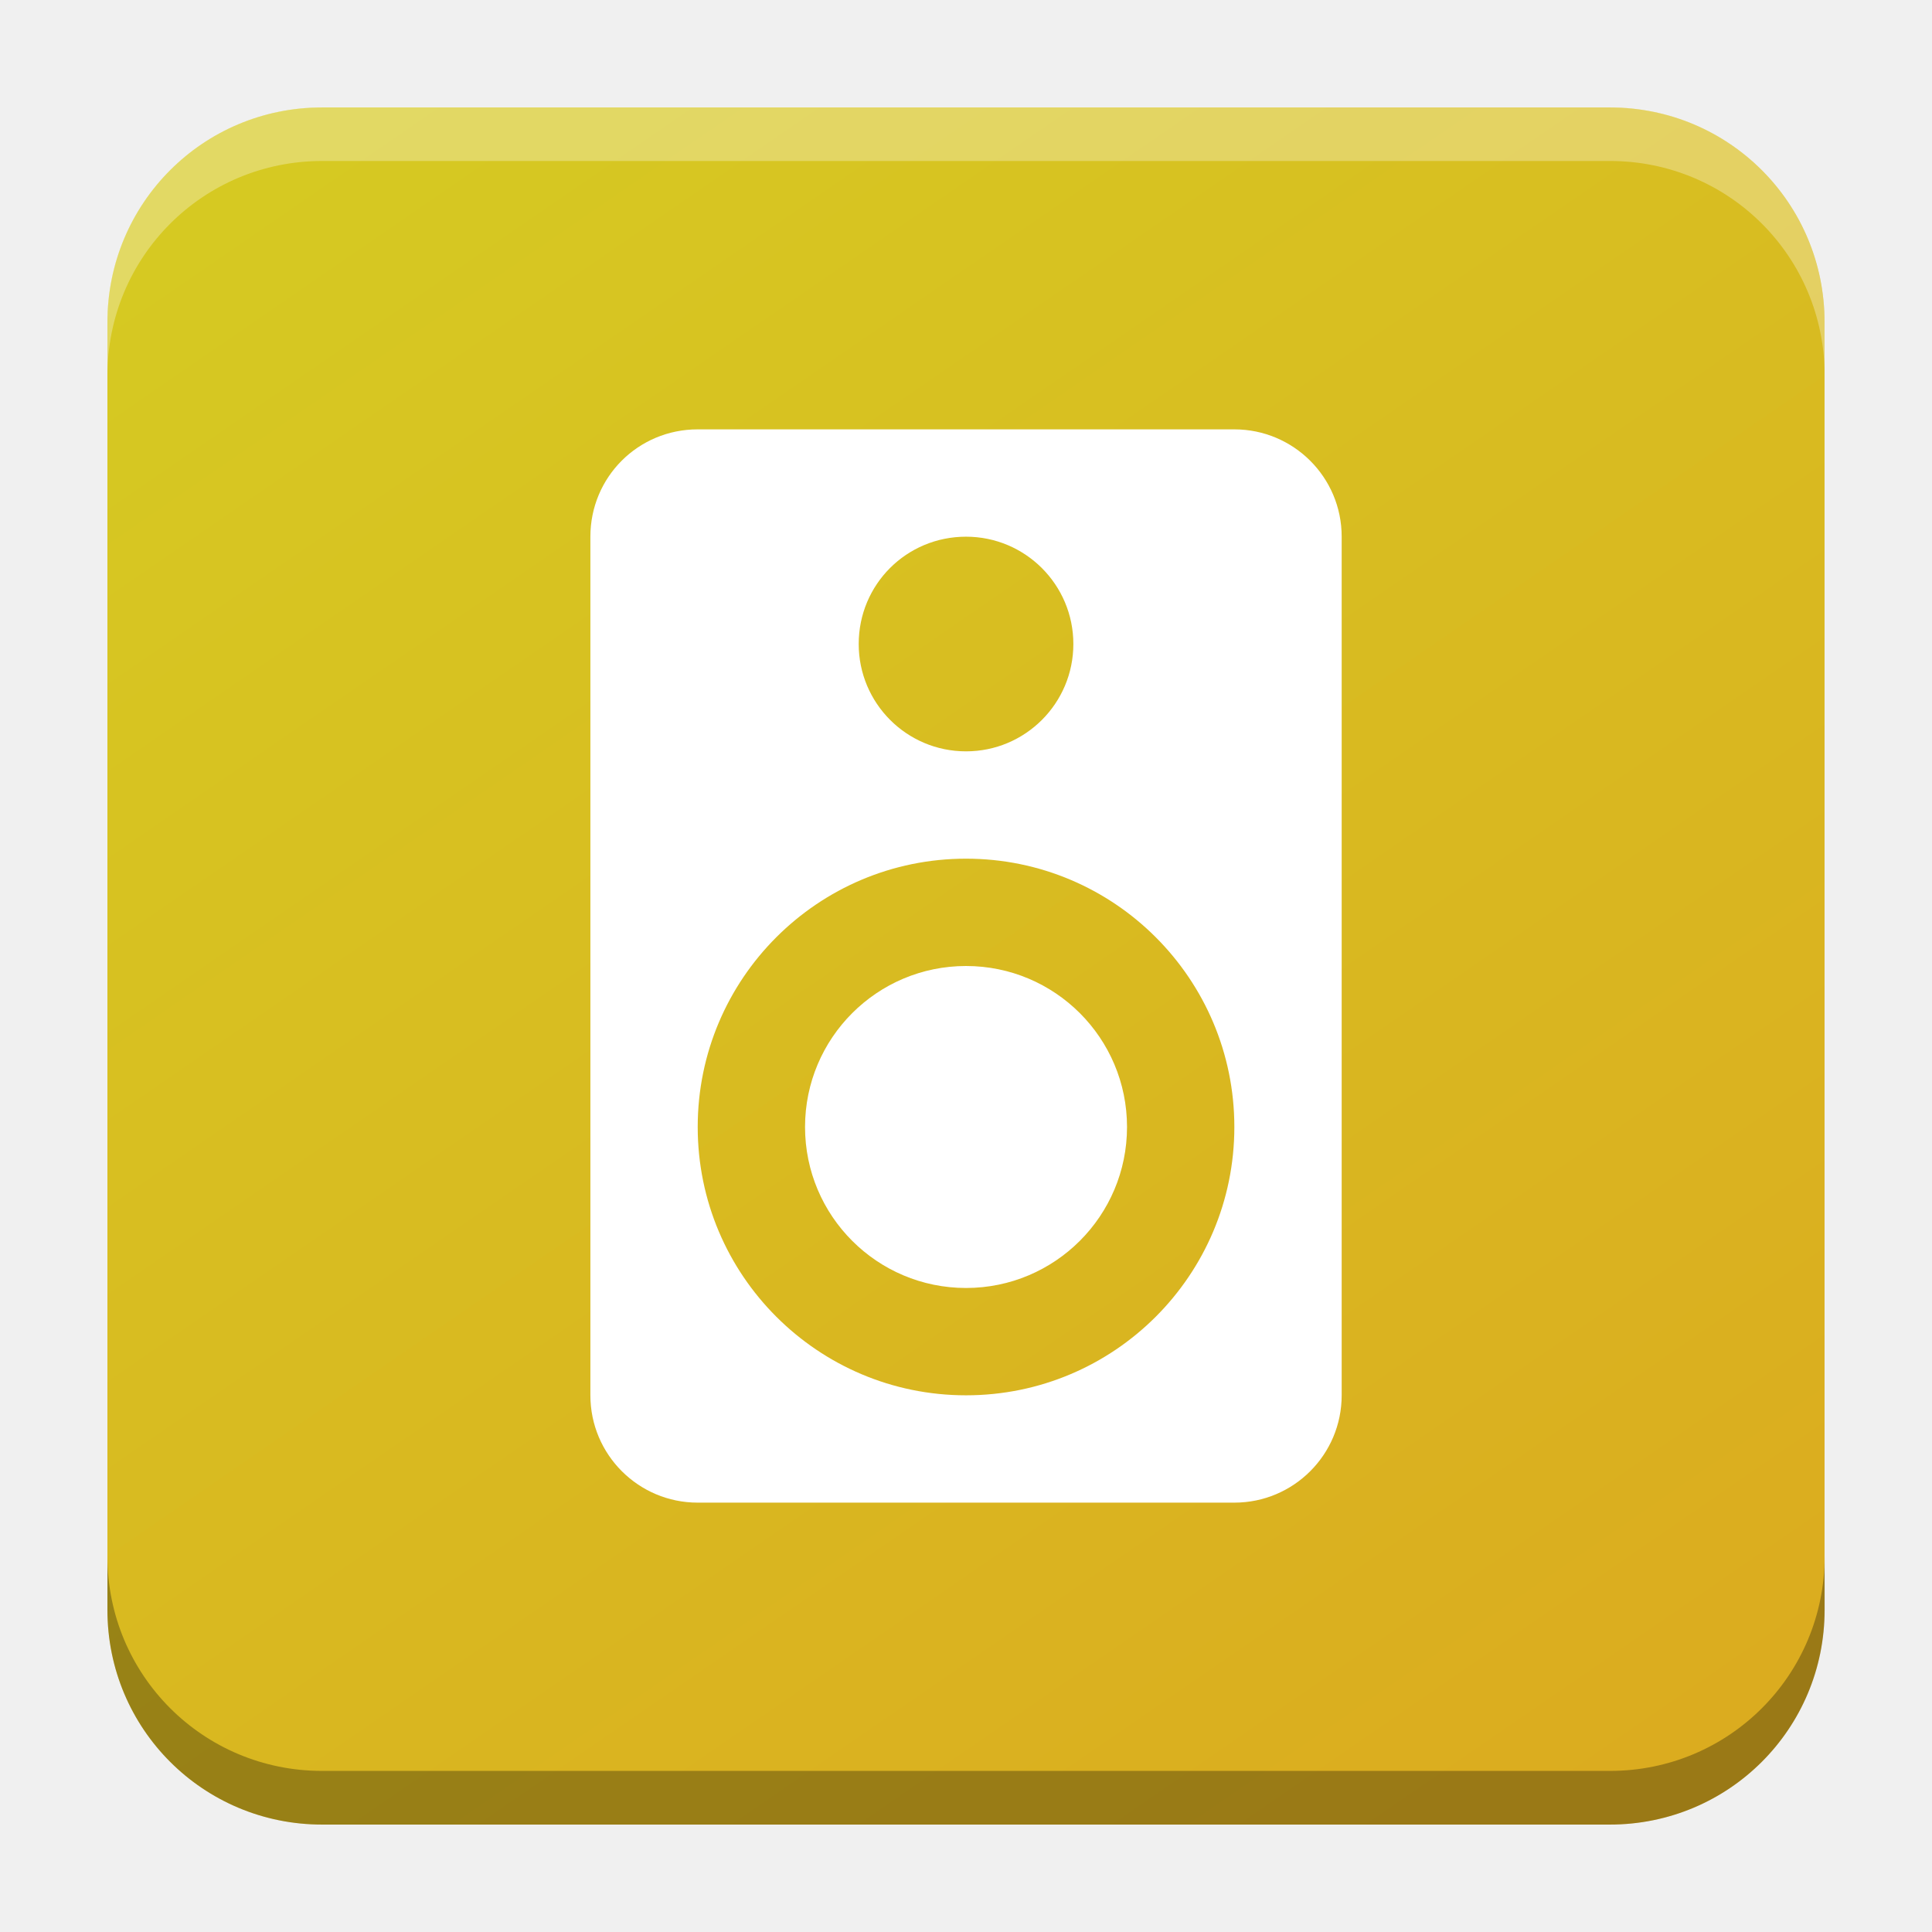
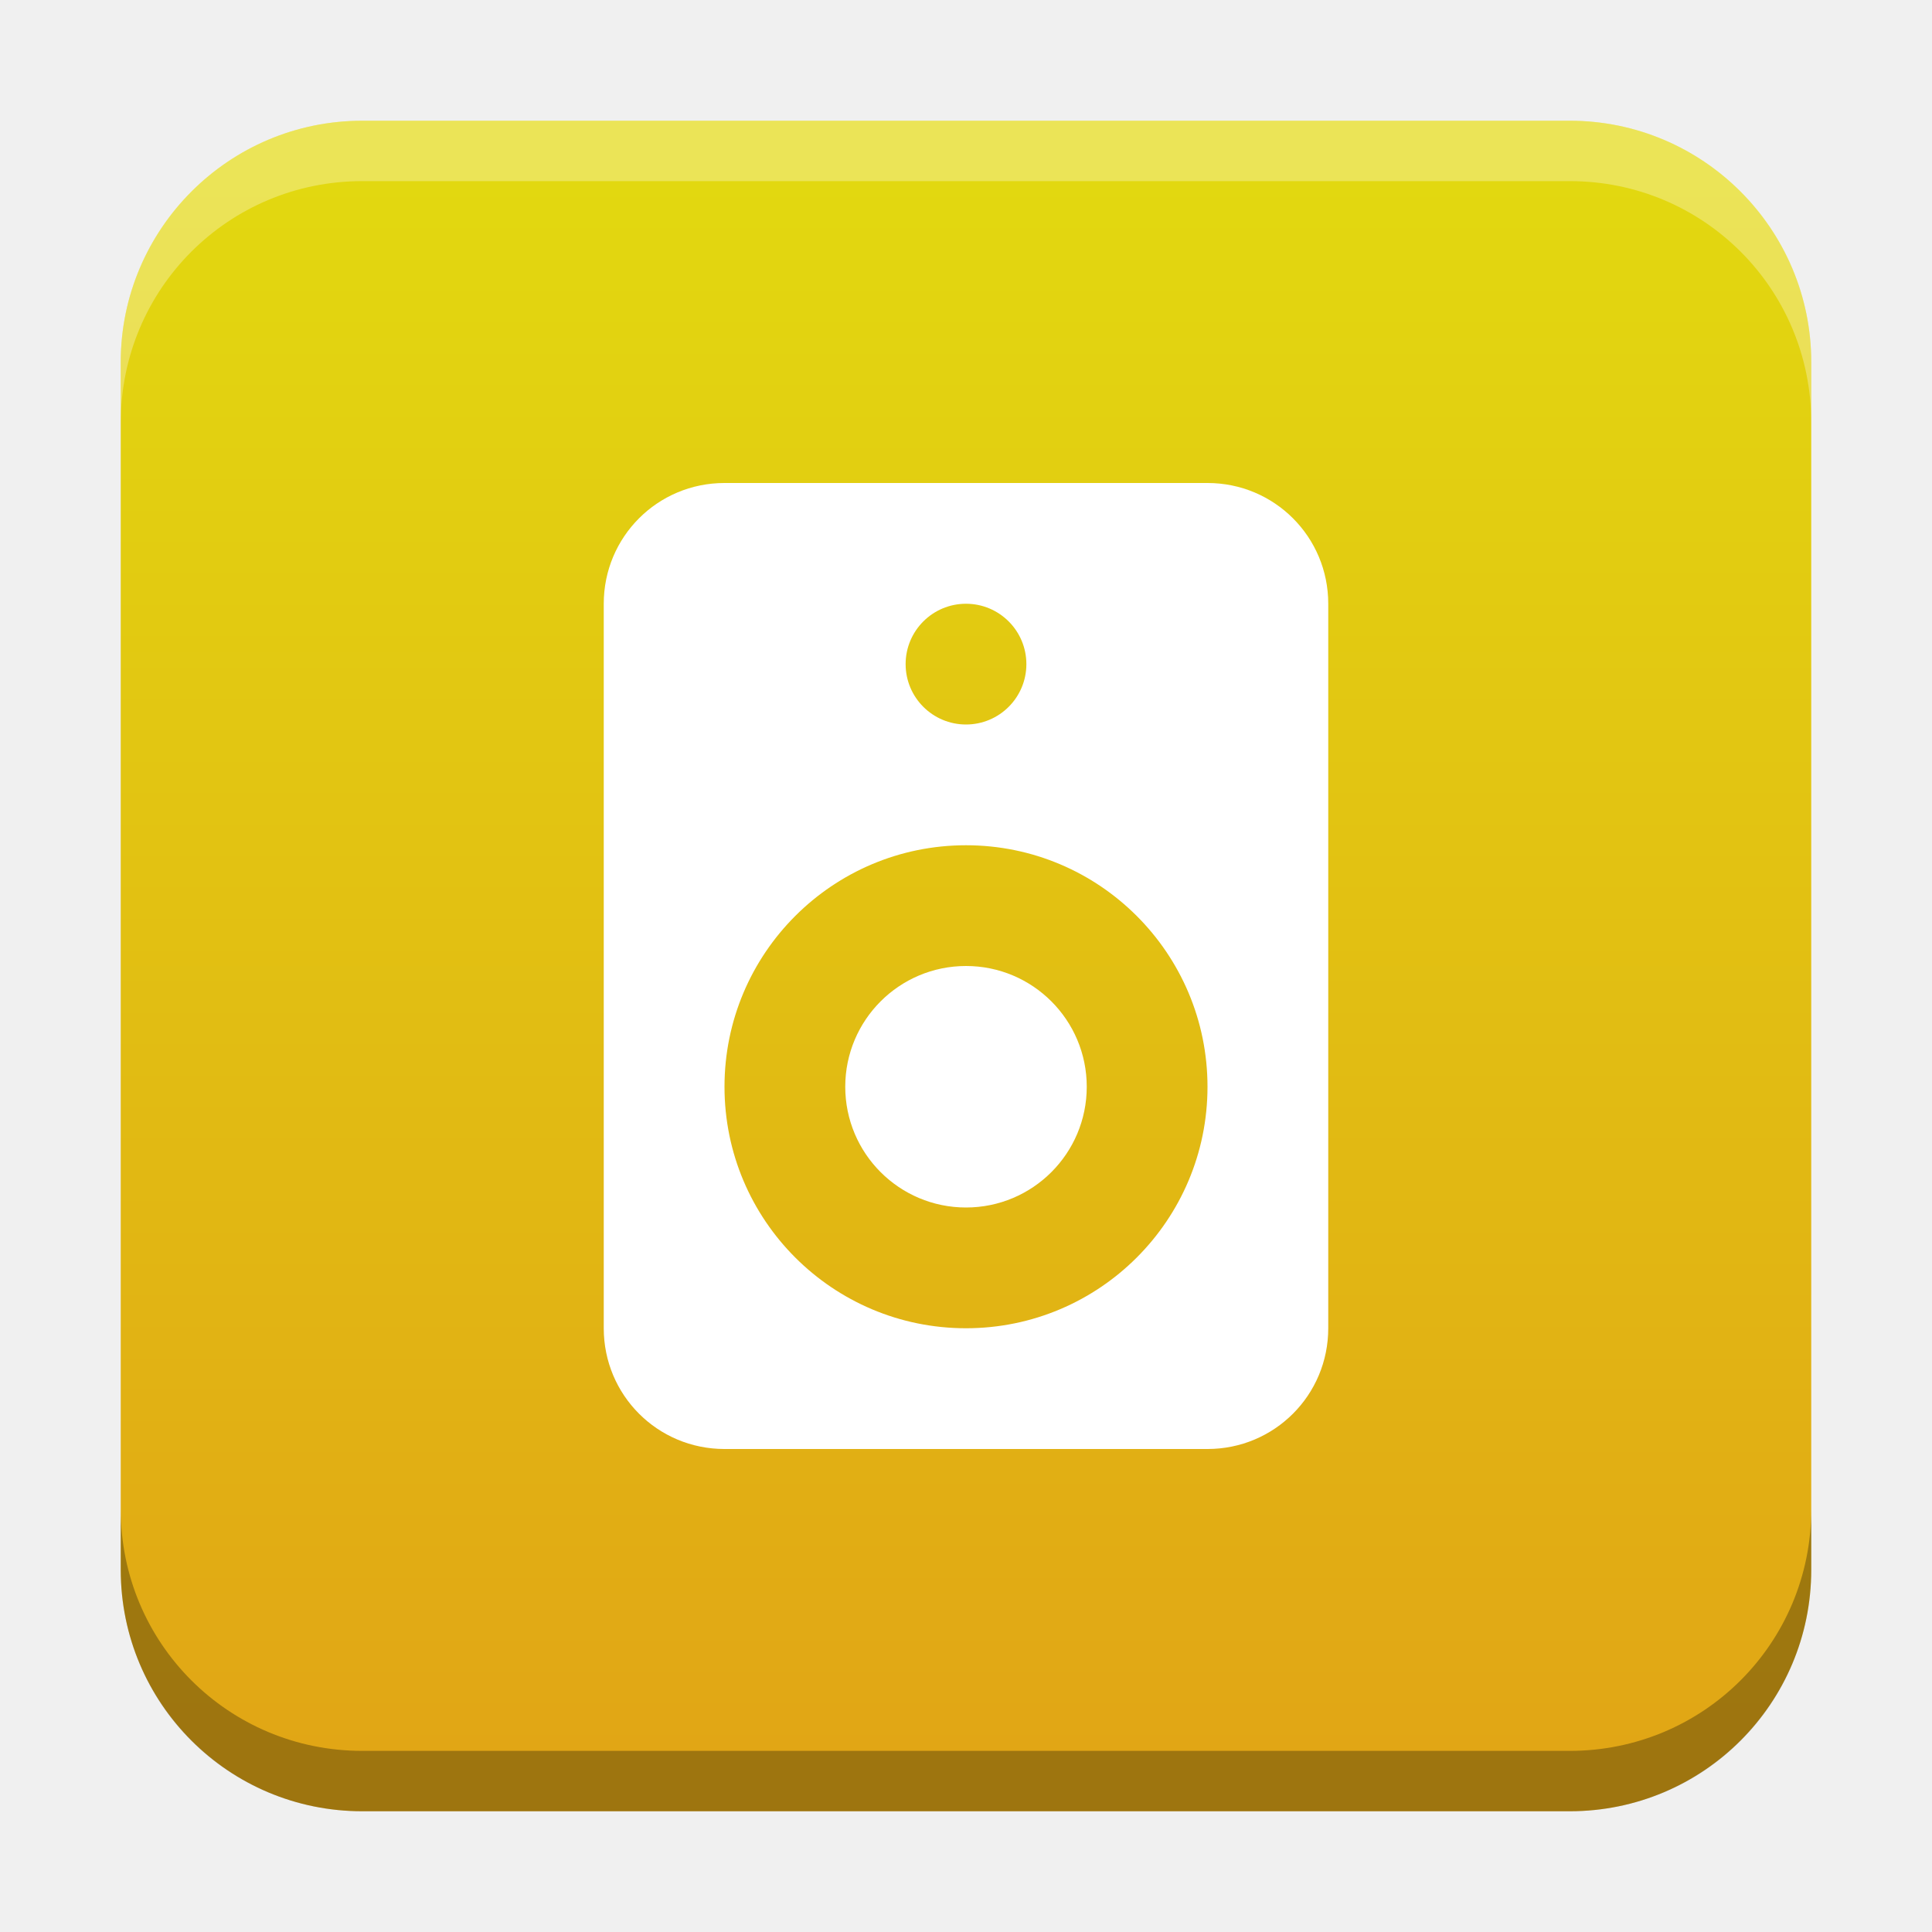
- <svg xmlns="http://www.w3.org/2000/svg" xmlns:xlink="http://www.w3.org/1999/xlink" width="18.001" height="18" id="svg2" version="1.1">
+ <svg xmlns="http://www.w3.org/2000/svg" xmlns:xlink="http://www.w3.org/1999/xlink" width="32" height="32" id="svg2" version="1.1">
  <defs id="defs4">
-     <linearGradient id="linearGradient3703">
-       <stop style="stop-color:#d6c922;stop-opacity:1;" offset="0" id="stop3698" />
-       <stop style="stop-color:#dbac1f;stop-opacity:1" offset="1" id="stop3700" />
+     <linearGradient id="linearGradient8471">
+       <stop id="stop8467" offset="0" style="stop-color:#e2d810;stop-opacity:1" />
+       <stop id="stop8469" offset="1" style="stop-color:#e1a615;stop-opacity:1" />
    </linearGradient>
    <linearGradient id="linearGradient5306">
      <stop style="stop-color:#ffffff;stop-opacity:0.099;" offset="0" id="stop5308" />
      <stop style="stop-color:#ffffff;stop-opacity:0;" offset="1" id="stop5310" />
    </linearGradient>
    <linearGradient id="linearGradient5290">
      <stop style="stop-color:#00ffff;stop-opacity:0.098;" offset="0" id="stop5292" />
      <stop id="stop6740" offset="0.5" style="stop-color:#00ff7f;stop-opacity:0.047;" />
      <stop style="stop-color:#00ff00;stop-opacity:0;" offset="1" id="stop5294" />
    </linearGradient>
    <linearGradient id="linearGradient5188">
      <stop style="stop-color:#64b5f6;stop-opacity:0.247;" offset="0" id="stop5198" />
      <stop style="stop-color:#64b5f6;stop-opacity:0;" offset="1" id="stop5192" />
    </linearGradient>
    <linearGradient id="linearGradient3975">
      <stop style="stop-color:#ff5555;stop-opacity:1;" offset="0" id="stop3977" />
    </linearGradient>
    <linearGradient id="linearGradient3969">
      <stop style="stop-color:#87cdde;stop-opacity:1;" offset="0" id="stop3971" />
    </linearGradient>
    <filter id="filter3945" x="0" y="6" width="1.2" style="color-interpolation-filters:sRGB">
      <feDiffuseLighting id="feDiffuseLighting3947" lighting-color="#fdfdfd" surfaceScale="121.495" diffuseConstant="28.448" />
    </filter>
    <filter id="filter3979" style="color-interpolation-filters:sRGB">
      <feFlood flood-opacity="0.2" flood-color="rgb(0,0,0)" result="flood" id="feFlood3981" />
      <feComposite in="flood" in2="SourceGraphic" operator="in" result="composite1" id="feComposite3983" />
      <feGaussianBlur stdDeviation="6" result="blur" id="feGaussianBlur3985" />
      <feOffset dx="0" dy="6" result="offset" id="feOffset3987" />
      <feComposite in="SourceGraphic" in2="offset" operator="over" result="fbSourceGraphic" id="feComposite3989" />
      <feColorMatrix result="fbSourceGraphicAlpha" in="fbSourceGraphic" values="0 0 0 -1 0 0 0 0 -1 0 0 0 0 -1 0 0 0 0 1 0" id="feColorMatrix3991" />
      <feFlood id="feFlood3993" flood-opacity="0.2" flood-color="rgb(0,0,0)" result="flood" in="fbSourceGraphic" />
      <feComposite id="feComposite3995" in2="fbSourceGraphic" in="flood" operator="in" result="composite1" />
      <feGaussianBlur id="feGaussianBlur3997" stdDeviation="6" result="blur" />
      <feOffset id="feOffset3999" dx="0" dy="6" result="offset" />
      <feComposite id="feComposite4001" in2="offset" in="fbSourceGraphic" operator="over" result="composite2" />
    </filter>
    <filter style="color-interpolation-filters:sRGB" id="filter3876">
      <feFlood flood-opacity="0.2" flood-color="rgb(0,0,0)" result="flood" id="feFlood3878" />
      <feComposite in="flood" in2="SourceGraphic" operator="in" result="composite1" id="feComposite3880" />
      <feGaussianBlur stdDeviation="6" result="blur" id="feGaussianBlur3882" />
      <feOffset dx="0" dy="6" result="offset" id="feOffset3884" />
      <feComposite in="SourceGraphic" in2="offset" operator="over" result="fbSourceGraphic" id="feComposite3886" />
      <feColorMatrix result="fbSourceGraphicAlpha" in="fbSourceGraphic" values="0 0 0 -1 0 0 0 0 -1 0 0 0 0 -1 0 0 0 0 1 0" id="feColorMatrix3888" />
      <feFlood id="feFlood3890" flood-opacity="0.397" flood-color="rgb(0,0,0)" result="flood" in="fbSourceGraphic" />
      <feComposite id="feComposite3892" in2="fbSourceGraphic" in="flood" operator="in" result="composite1" />
      <feGaussianBlur id="feGaussianBlur3894" stdDeviation="19.2" result="blur" />
      <feOffset id="feOffset3896" dx="0" dy="6" result="offset" />
      <feComposite id="feComposite3898" in2="offset" in="fbSourceGraphic" operator="over" result="fbSourceGraphic" />
      <feColorMatrix result="fbSourceGraphicAlpha" in="fbSourceGraphic" values="0 0 0 -1 0 0 0 0 -1 0 0 0 0 -1 0 0 0 0 1 0" id="feColorMatrix3900" />
      <feFlood id="feFlood3902" flood-opacity="0.8" flood-color="rgb(0,0,0)" result="flood" in="fbSourceGraphic" />
      <feComposite id="feComposite3904" in2="fbSourceGraphic" in="flood" operator="in" result="composite1" />
      <feGaussianBlur id="feGaussianBlur3906" stdDeviation="19.2" result="blur" />
      <feOffset id="feOffset3908" dx="0" dy="6" result="offset" />
      <feComposite id="feComposite3910" in2="offset" in="fbSourceGraphic" operator="over" result="fbSourceGraphic" />
      <feColorMatrix result="fbSourceGraphicAlpha" in="fbSourceGraphic" values="0 0 0 -1 0 0 0 0 -1 0 0 0 0 -1 0 0 0 0 1 0" id="feColorMatrix3912" />
      <feFlood id="feFlood3914" flood-opacity="0.8" flood-color="rgb(0,0,0)" result="flood" in="fbSourceGraphic" />
      <feComposite id="feComposite3916" in2="fbSourceGraphic" in="flood" operator="in" result="composite1" />
      <feGaussianBlur id="feGaussianBlur3918" stdDeviation="26.1" result="blur" />
      <feOffset id="feOffset3920" dx="0" dy="6" result="offset" />
      <feComposite id="feComposite3922" in2="offset" in="fbSourceGraphic" operator="over" result="fbSourceGraphic" />
      <feColorMatrix result="fbSourceGraphicAlpha" in="fbSourceGraphic" values="0 0 0 -1 0 0 0 0 -1 0 0 0 0 -1 0 0 0 0 1 0" id="feColorMatrix3924" />
      <feFlood id="feFlood3926" flood-opacity="0.8" flood-color="rgb(0,0,0)" result="flood" in="fbSourceGraphic" />
      <feComposite id="feComposite3928" in2="fbSourceGraphic" in="flood" operator="in" result="composite1" />
      <feGaussianBlur id="feGaussianBlur3930" stdDeviation="35.7" result="blur" />
      <feOffset id="feOffset3932" dx="0" dy="6" result="offset" />
      <feComposite id="feComposite3934" in2="offset" in="fbSourceGraphic" operator="over" result="fbSourceGraphic" />
      <feColorMatrix result="fbSourceGraphicAlpha" in="fbSourceGraphic" values="0 0 0 -1 0 0 0 0 -1 0 0 0 0 -1 0 0 0 0 1 0" id="feColorMatrix3936" />
      <feFlood id="feFlood3938" flood-opacity="0.8" flood-color="rgb(0,0,0)" result="flood" in="fbSourceGraphic" />
      <feComposite id="feComposite3940" in2="fbSourceGraphic" in="flood" operator="in" result="composite1" />
      <feGaussianBlur id="feGaussianBlur3942" stdDeviation="6" result="blur" />
      <feOffset id="feOffset3944" dx="0" dy="6" result="offset" />
      <feComposite id="feComposite3946" in2="offset" in="fbSourceGraphic" operator="over" result="fbSourceGraphic" />
      <feColorMatrix result="fbSourceGraphicAlpha" in="fbSourceGraphic" values="0 0 0 -1 0 0 0 0 -1 0 0 0 0 -1 0 0 0 0 1 0" id="feColorMatrix3948" />
      <feFlood id="feFlood3950" flood-opacity="0.8" flood-color="rgb(0,0,0)" result="flood" in="fbSourceGraphic" />
      <feComposite id="feComposite3952" in2="fbSourceGraphic" in="flood" operator="in" result="composite1" />
      <feGaussianBlur id="feGaussianBlur3954" stdDeviation="21.7" result="blur" />
      <feOffset id="feOffset3956" dx="0" dy="6" result="offset" />
      <feComposite id="feComposite3958" in2="offset" in="fbSourceGraphic" operator="over" result="fbSourceGraphic" />
      <feColorMatrix result="fbSourceGraphicAlpha" in="fbSourceGraphic" values="0 0 0 -1 0 0 0 0 -1 0 0 0 0 -1 0 0 0 0 1 0" id="feColorMatrix3960" />
      <feFlood id="feFlood3962" flood-opacity="0.8" flood-color="rgb(0,0,0)" result="flood" in="fbSourceGraphic" />
      <feComposite id="feComposite3964" in2="fbSourceGraphic" in="flood" operator="in" result="composite1" />
      <feGaussianBlur id="feGaussianBlur3966" stdDeviation="21.7" result="blur" />
      <feOffset id="feOffset3968" dx="0" dy="1.9" result="offset" />
      <feComposite id="feComposite3970" in2="offset" in="fbSourceGraphic" operator="over" result="fbSourceGraphic" />
      <feColorMatrix result="fbSourceGraphicAlpha" in="fbSourceGraphic" values="0 0 0 -1 0 0 0 0 -1 0 0 0 0 -1 0 0 0 0 1 0" id="feColorMatrix3972" />
      <feFlood id="feFlood3974" flood-opacity="0.8" flood-color="rgb(0,0,0)" result="flood" in="fbSourceGraphic" />
      <feComposite id="feComposite3976" in2="fbSourceGraphic" in="flood" operator="in" result="composite1" />
      <feGaussianBlur id="feGaussianBlur3978" stdDeviation="21.7" result="blur" />
      <feOffset id="feOffset3980" dx="3.6" dy="1.9" result="offset" />
      <feComposite id="feComposite3982" in2="offset" in="fbSourceGraphic" operator="over" result="fbSourceGraphic" />
      <feColorMatrix result="fbSourceGraphicAlpha" in="fbSourceGraphic" values="0 0 0 -1 0 0 0 0 -1 0 0 0 0 -1 0 0 0 0 1 0" id="feColorMatrix3984" />
      <feFlood id="feFlood3986" flood-opacity="0.8" flood-color="rgb(0,0,0)" result="flood" in="fbSourceGraphic" />
      <feComposite id="feComposite3988" in2="fbSourceGraphic" in="flood" operator="in" result="composite1" />
      <feGaussianBlur id="feGaussianBlur3990" stdDeviation="21.7" result="blur" />
      <feOffset id="feOffset3992" dx="9.6" dy="1.9" result="offset" />
      <feComposite id="feComposite3994" in2="offset" in="fbSourceGraphic" operator="over" result="fbSourceGraphic" />
      <feColorMatrix result="fbSourceGraphicAlpha" in="fbSourceGraphic" values="0 0 0 -1 0 0 0 0 -1 0 0 0 0 -1 0 0 0 0 1 0" id="feColorMatrix3996" />
      <feFlood id="feFlood3998" flood-opacity="0.8" flood-color="rgb(0,0,0)" result="flood" in="fbSourceGraphic" />
      <feComposite id="feComposite4000" in2="fbSourceGraphic" in="flood" operator="in" result="composite1" />
      <feGaussianBlur id="feGaussianBlur4002" stdDeviation="21.7" result="blur" />
      <feOffset id="feOffset4004" dx="1.2" dy="1.9" result="offset" />
      <feComposite id="feComposite4006" in2="offset" in="fbSourceGraphic" operator="over" result="fbSourceGraphic" />
      <feColorMatrix result="fbSourceGraphicAlpha" in="fbSourceGraphic" values="0 0 0 -1 0 0 0 0 -1 0 0 0 0 -1 0 0 0 0 1 0" id="feColorMatrix4008" />
      <feFlood id="feFlood4010" flood-opacity="0.8" flood-color="rgb(0,0,0)" result="flood" in="fbSourceGraphic" />
      <feComposite id="feComposite4012" in2="fbSourceGraphic" in="flood" operator="in" result="composite1" />
      <feGaussianBlur id="feGaussianBlur4014" stdDeviation="21.7" result="blur" />
      <feOffset id="feOffset4016" dx="-1.4" dy="1.9" result="offset" />
      <feComposite id="feComposite4018" in2="offset" in="fbSourceGraphic" operator="over" result="fbSourceGraphic" />
      <feColorMatrix result="fbSourceGraphicAlpha" in="fbSourceGraphic" values="0 0 0 -1 0 0 0 0 -1 0 0 0 0 -1 0 0 0 0 1 0" id="feColorMatrix4020" />
      <feFlood id="feFlood4022" flood-opacity="0.8" flood-color="rgb(0,0,0)" result="flood" in="fbSourceGraphic" />
      <feComposite id="feComposite4024" in2="fbSourceGraphic" in="flood" operator="in" result="composite1" />
      <feGaussianBlur id="feGaussianBlur4026" stdDeviation="21.7" result="blur" />
      <feOffset id="feOffset4028" dx="0.3" dy="1.9" result="offset" />
      <feComposite id="feComposite4030" in2="offset" in="fbSourceGraphic" operator="over" result="fbSourceGraphic" />
      <feColorMatrix result="fbSourceGraphicAlpha" in="fbSourceGraphic" values="0 0 0 -1 0 0 0 0 -1 0 0 0 0 -1 0 0 0 0 1 0" id="feColorMatrix4032" />
      <feFlood id="feFlood4034" flood-opacity="0.8" flood-color="rgb(0,0,0)" result="flood" in="fbSourceGraphic" />
      <feComposite id="feComposite4036" in2="fbSourceGraphic" in="flood" operator="in" result="composite1" />
      <feGaussianBlur id="feGaussianBlur4038" stdDeviation="21.7" result="blur" />
      <feOffset id="feOffset4040" dx="-8.04912e-16" dy="1.9" result="offset" />
      <feComposite id="feComposite4042" in2="offset" in="fbSourceGraphic" operator="over" result="fbSourceGraphic" />
      <feColorMatrix result="fbSourceGraphicAlpha" in="fbSourceGraphic" values="0 0 0 -1 0 0 0 0 -1 0 0 0 0 -1 0 0 0 0 1 0" id="feColorMatrix4044" />
      <feFlood id="feFlood4046" flood-opacity="0.8" flood-color="rgb(0,0,0)" result="flood" in="fbSourceGraphic" />
      <feComposite id="feComposite4048" in2="fbSourceGraphic" in="flood" operator="in" result="composite1" />
      <feGaussianBlur id="feGaussianBlur4050" stdDeviation="21.7" result="blur" />
      <feOffset id="feOffset4052" dx="-8.04912e-16" dy="3.6" result="offset" />
      <feComposite id="feComposite4054" in2="offset" in="fbSourceGraphic" operator="over" result="fbSourceGraphic" />
      <feColorMatrix result="fbSourceGraphicAlpha" in="fbSourceGraphic" values="0 0 0 -1 0 0 0 0 -1 0 0 0 0 -1 0 0 0 0 1 0" id="feColorMatrix4056" />
      <feFlood id="feFlood4058" flood-opacity="0.8" flood-color="rgb(0,0,0)" result="flood" in="fbSourceGraphic" />
      <feComposite id="feComposite4060" in2="fbSourceGraphic" in="flood" operator="in" result="composite1" />
      <feGaussianBlur id="feGaussianBlur4062" stdDeviation="6" result="blur" />
      <feOffset id="feOffset4064" dx="-8.04912e-16" dy="3.6" result="offset" />
      <feComposite id="feComposite4066" in2="offset" in="fbSourceGraphic" operator="over" result="fbSourceGraphic" />
      <feColorMatrix result="fbSourceGraphicAlpha" in="fbSourceGraphic" values="0 0 0 -1 0 0 0 0 -1 0 0 0 0 -1 0 0 0 0 1 0" id="feColorMatrix4080" />
      <feFlood id="feFlood4082" flood-opacity="0.8" flood-color="rgb(0,0,0)" result="flood" in="fbSourceGraphic" />
      <feComposite id="feComposite4084" in2="fbSourceGraphic" in="flood" operator="in" result="composite1" />
      <feGaussianBlur id="feGaussianBlur4086" stdDeviation="6" result="blur" />
      <feOffset id="feOffset4088" dx="-8.04912e-16" dy="3.6" result="offset" />
      <feComposite id="feComposite4090" in2="offset" in="fbSourceGraphic" operator="over" result="fbSourceGraphic" />
      <feColorMatrix result="fbSourceGraphicAlpha" in="fbSourceGraphic" values="0 0 0 -1 0 0 0 0 -1 0 0 0 0 -1 0 0 0 0 1 0" id="feColorMatrix4092" />
      <feFlood id="feFlood4094" flood-opacity="0.8" flood-color="rgb(0,0,0)" result="flood" in="fbSourceGraphic" />
      <feComposite id="feComposite4096" in2="fbSourceGraphic" in="flood" operator="in" result="composite1" />
      <feGaussianBlur id="feGaussianBlur4098" stdDeviation="6" result="blur" />
      <feOffset id="feOffset4100" dx="-8.04912e-16" dy="7.7" result="offset" />
      <feComposite id="feComposite4102" in2="offset" in="fbSourceGraphic" operator="over" result="fbSourceGraphic" />
      <feColorMatrix result="fbSourceGraphicAlpha" in="fbSourceGraphic" values="0 0 0 -1 0 0 0 0 -1 0 0 0 0 -1 0 0 0 0 1 0" id="feColorMatrix4104" />
      <feFlood id="feFlood4106" flood-opacity="0.8" flood-color="rgb(0,0,0)" result="flood" in="fbSourceGraphic" />
      <feComposite id="feComposite4108" in2="fbSourceGraphic" in="flood" operator="in" result="composite1" />
      <feGaussianBlur id="feGaussianBlur4110" stdDeviation="6" result="blur" />
      <feOffset id="feOffset4112" dx="-8.04912e-16" dy="11.6" result="offset" />
      <feComposite id="feComposite4114" in2="offset" in="fbSourceGraphic" operator="over" result="fbSourceGraphic" />
      <feColorMatrix result="fbSourceGraphicAlpha" in="fbSourceGraphic" values="0 0 0 -1 0 0 0 0 -1 0 0 0 0 -1 0 0 0 0 1 0" id="feColorMatrix4116" />
      <feFlood id="feFlood4118" flood-opacity="0.5" flood-color="rgb(0,0,0)" result="flood" in="fbSourceGraphic" />
      <feComposite id="feComposite4120" in2="fbSourceGraphic" in="flood" operator="in" result="composite1" />
      <feGaussianBlur id="feGaussianBlur4122" stdDeviation="6" result="blur" />
      <feOffset id="feOffset4124" dx="-8.04912e-16" dy="11.6" result="offset" />
      <feComposite id="feComposite4126" in2="offset" in="fbSourceGraphic" operator="over" result="fbSourceGraphic" />
      <feColorMatrix result="fbSourceGraphicAlpha" in="fbSourceGraphic" values="0 0 0 -1 0 0 0 0 -1 0 0 0 0 -1 0 0 0 0 1 0" id="feColorMatrix4128" />
      <feFlood id="feFlood4130" flood-opacity="0.3" flood-color="rgb(0,0,0)" result="flood" in="fbSourceGraphic" />
      <feComposite id="feComposite4132" in2="fbSourceGraphic" in="flood" operator="in" result="composite1" />
      <feGaussianBlur id="feGaussianBlur4134" stdDeviation="6" result="blur" />
      <feOffset id="feOffset4136" dx="-8.04912e-16" dy="11.6" result="offset" />
      <feComposite id="feComposite4138" in2="offset" in="fbSourceGraphic" operator="over" result="fbSourceGraphic" />
      <feColorMatrix result="fbSourceGraphicAlpha" in="fbSourceGraphic" values="0 0 0 -1 0 0 0 0 -1 0 0 0 0 -1 0 0 0 0 1 0" id="feColorMatrix4140" />
      <feFlood id="feFlood4142" flood-opacity="0.2" flood-color="rgb(0,0,0)" result="flood" in="fbSourceGraphic" />
      <feComposite id="feComposite4144" in2="fbSourceGraphic" in="flood" operator="in" result="composite1" />
      <feGaussianBlur id="feGaussianBlur4146" stdDeviation="6" result="blur" />
      <feOffset id="feOffset4148" dx="-8.04912e-16" dy="11.6" result="offset" />
      <feComposite id="feComposite4150" in2="offset" in="fbSourceGraphic" operator="over" result="fbSourceGraphic" />
      <feColorMatrix result="fbSourceGraphicAlpha" in="fbSourceGraphic" values="0 0 0 -1 0 0 0 0 -1 0 0 0 0 -1 0 0 0 0 1 0" id="feColorMatrix4152" />
      <feFlood id="feFlood4154" flood-opacity="0.2" flood-color="rgb(0,0,0)" result="flood" in="fbSourceGraphic" />
      <feComposite id="feComposite4156" in2="fbSourceGraphic" in="flood" operator="in" result="composite1" />
      <feGaussianBlur id="feGaussianBlur4158" stdDeviation="6" result="blur" />
      <feOffset id="feOffset4160" dx="-8.04912e-16" dy="11.6" result="offset" />
      <feComposite id="feComposite4162" in2="offset" in="fbSourceGraphic" operator="over" result="fbSourceGraphic" />
      <feColorMatrix result="fbSourceGraphicAlpha" in="fbSourceGraphic" values="0 0 0 -1 0 0 0 0 -1 0 0 0 0 -1 0 0 0 0 1 0" id="feColorMatrix4164" />
      <feFlood id="feFlood4166" flood-opacity="0.2" flood-color="rgb(0,0,0)" result="flood" in="fbSourceGraphic" />
      <feComposite id="feComposite4168" in2="fbSourceGraphic" in="flood" operator="in" result="composite1" />
      <feGaussianBlur id="feGaussianBlur4170" stdDeviation="6" result="blur" />
      <feOffset id="feOffset4172" dx="-8.04912e-16" dy="6" result="offset" />
      <feComposite id="feComposite4174" in2="offset" in="fbSourceGraphic" operator="over" result="composite2" />
    </filter>
    <filter id="filter4522" style="color-interpolation-filters:sRGB">
      <feGaussianBlur stdDeviation="3" id="feGaussianBlur4524" />
      <feColorMatrix result="fbSourceGraphic" values="1 0 0 0 0 0 1 0 0 0 0 0 1 0 0 0 0 0 6 -2.5 " id="feColorMatrix4526" />
    </filter>
    <filter id="filter4576" style="color-interpolation-filters:sRGB">
      <feGaussianBlur stdDeviation="3" id="feGaussianBlur4578" />
      <feColorMatrix result="fbSourceGraphic" values="1 0 0 0 0 0 1 0 0 0 0 0 1 0 0 0 0 0 6 -2.5 " id="feColorMatrix4580" />
    </filter>
    <filter id="filter4576-0" style="color-interpolation-filters:sRGB">
      <feGaussianBlur stdDeviation="3" id="feGaussianBlur4578-8" />
      <feColorMatrix result="fbSourceGraphic" values="1 0 0 0 0 0 1 0 0 0 0 0 1 0 0 0 0 0 6 -2.5 " id="feColorMatrix4580-0" />
    </filter>
    <filter id="filter4576-0-0" style="color-interpolation-filters:sRGB">
      <feGaussianBlur stdDeviation="3" id="feGaussianBlur4578-8-5" />
      <feColorMatrix result="fbSourceGraphic" values="1 0 0 0 0 0 1 0 0 0 0 0 1 0 0 0 0 0 6 -2.5 " id="feColorMatrix4580-0-2" />
    </filter>
    <filter id="filter4576-0-0-4" style="color-interpolation-filters:sRGB">
      <feGaussianBlur stdDeviation="3" id="feGaussianBlur4578-8-5-2" />
      <feColorMatrix result="fbSourceGraphic" values="1 0 0 0 0 0 1 0 0 0 0 0 1 0 0 0 0 0 6 -2.5 " id="feColorMatrix4580-0-2-7" />
    </filter>
    <radialGradient xlink:href="#linearGradient5306" id="radialGradient5296" cx="9" cy="1032.112" fx="9" fy="1032.112" r="10.125" gradientUnits="userSpaceOnUse" gradientTransform="matrix(1.944444,0,0,1.944447,-13.5625,-977.5881)" />
    <linearGradient xlink:href="#linearGradient5306" id="linearGradient5312" x1="-15.75" y1="1029.3" x2="23.625" y2="1029.3" gradientUnits="userSpaceOnUse" />
    <linearGradient id="linearGradient3783-1">
      <stop id="stop3785-2" offset="0" style="stop-color:#1e94d3;stop-opacity:1;" />
      <stop style="stop-color:#1e94d3;stop-opacity:1;" offset="1" id="stop3803-6" />
    </linearGradient>
    <linearGradient gradientUnits="userSpaceOnUse" y2="50" x2="30" y1="90" x1="-10" id="linearGradient3827-7" xlink:href="#linearGradient3783-1" />
    <linearGradient gradientUnits="userSpaceOnUse" y2="50" x2="30" y1="90" x1="-10" id="linearGradient3827" xlink:href="#linearGradient3783" />
    <linearGradient id="linearGradient3783">
      <stop id="stop3785" offset="0" style="stop-color:#1e94d3;stop-opacity:1;" />
      <stop style="stop-color:#1e94d3;stop-opacity:1;" offset="1" id="stop3803" />
    </linearGradient>
    <linearGradient id="linearGradient3821">
      <stop id="stop3823" offset="0" style="stop-color:#37aee2;stop-opacity:1;" />
      <stop id="stop3825" offset="1" style="stop-color:#1e96c8;stop-opacity:1;" />
    </linearGradient>
    <linearGradient id="linearGradient3829">
      <stop style="stop-color:#1f96d4;stop-opacity:1;" offset="0" id="stop3831" />
      <stop style="stop-color:#37aee2;stop-opacity:1;" offset="1" id="stop3833" />
    </linearGradient>
    <linearGradient id="linearGradient3877">
      <stop id="stop3879" offset="0" style="stop-color:#eff7fc;stop-opacity:1;" />
      <stop id="stop3881" offset="1" style="stop-color:#ffffff;stop-opacity:1;" />
    </linearGradient>
    <linearGradient id="linearGradient3689">
      <stop id="stop3691" offset="0" style="stop-color:#f68000;stop-opacity:1;" />
      <stop id="stop3693" offset="1" style="stop-color:#fd9800;stop-opacity:1;" />
    </linearGradient>
    <linearGradient id="linearGradient3675">
      <stop id="stop3677" offset="0" style="stop-color:#ffb900;stop-opacity:1;" />
      <stop id="stop3679" offset="1" style="stop-color:#ffd76b;stop-opacity:1;" />
    </linearGradient>
    <linearGradient y2="463.262" x2="412.23" y1="461.921" x1="-113.893" gradientUnits="userSpaceOnUse" id="linearGradient3840" xlink:href="#linearGradient3675" />
    <linearGradient id="linearGradient3634">
      <stop style="stop-color:#7a8288;stop-opacity:1;" offset="0" id="stop3636" />
      <stop id="stop3638" offset="0.076" style="stop-color:#9fa3a7;stop-opacity:1;" />
      <stop style="stop-color:#7d858b;stop-opacity:1;" offset="1" id="stop3640" />
    </linearGradient>
    <linearGradient y2="12.703" x2="151.346" y1="-0.642" x1="107.209" gradientTransform="matrix(0.2822222,0,0,0.2822222,-0.1398399,-0.01181449)" gradientUnits="userSpaceOnUse" id="linearGradient3838" xlink:href="#linearGradient3634" />
    <linearGradient id="linearGradient3712">
      <stop id="stop3714" offset="0" style="stop-color:#a1abb2;stop-opacity:1;" />
      <stop style="stop-color:#eaeced;stop-opacity:1;" offset="0.148" id="stop3720" />
      <stop id="stop3716" offset="1" style="stop-color:#c6ccd0;stop-opacity:1;" />
    </linearGradient>
    <linearGradient y2="27.389" x2="164.759" y1="12.641" x1="104.886" gradientUnits="userSpaceOnUse" id="linearGradient3836" xlink:href="#linearGradient3712" />
    <linearGradient id="linearGradient3702">
      <stop id="stop3704" offset="0" style="stop-color:#7a8288;stop-opacity:1;" />
      <stop style="stop-color:#9fa3a7;stop-opacity:1;" offset="0.529" id="stop3710" />
      <stop id="stop3706" offset="1" style="stop-color:#7d858b;stop-opacity:1;" />
    </linearGradient>
    <linearGradient y2="268.415" x2="334.031" y1="252.484" x1="18.875" gradientUnits="userSpaceOnUse" id="linearGradient3834" xlink:href="#linearGradient3702" />
    <linearGradient id="linearGradient3626">
      <stop style="stop-color:#a1abb2;stop-opacity:1;" offset="0" id="stop3628" />
      <stop id="stop3630" offset="0.083" style="stop-color:#eaeced;stop-opacity:1;" />
      <stop style="stop-color:#c6ccd0;stop-opacity:1;" offset="1" id="stop3632" />
    </linearGradient>
    <linearGradient y2="290.7" x2="278.432" y1="228.6" x1="44.104" gradientUnits="userSpaceOnUse" id="linearGradient3832" xlink:href="#linearGradient3626" />
    <linearGradient id="linearGradient3646">
      <stop id="stop3648" offset="0" style="stop-color:#f48200;stop-opacity:0;" />
      <stop style="stop-color:#f48200;stop-opacity:0.728;" offset="0.589" id="stop3654" />
      <stop id="stop3658" offset="0.816" style="stop-color:#cc5f00;stop-opacity:1;" />
      <stop id="stop3650" offset="1" style="stop-color:#a43d00;stop-opacity:1;" />
    </linearGradient>
    <linearGradient y2="55.356" x2="261.622" y1="70.105" x1="115.202" gradientUnits="userSpaceOnUse" id="linearGradient3830" xlink:href="#linearGradient3646" />
    <linearGradient id="linearGradient3668">
      <stop style="stop-color:#9b4400;stop-opacity:1;" offset="0" id="stop3670" />
      <stop style="stop-color:#e56300;stop-opacity:1;" offset="1" id="stop3672" />
    </linearGradient>
    <linearGradient y2="108.988" x2="93.522" y1="102.284" x1="64.751" gradientUnits="userSpaceOnUse" id="linearGradient3828" xlink:href="#linearGradient3668" />
    <linearGradient id="linearGradient3649">
      <stop id="stop3651" offset="0" style="stop-color:#e26400;stop-opacity:1;" />
      <stop id="stop3653" offset="1" style="stop-color:#ffb900;stop-opacity:1;" />
    </linearGradient>
    <linearGradient y2="125.316" x2="44.376" y1="100.342" x1="40.775" gradientTransform="matrix(1,0,0,1.020233,0,-1.423461)" gradientUnits="userSpaceOnUse" id="linearGradient3826" xlink:href="#linearGradient3649" />
    <linearGradient id="linearGradient3689-2">
      <stop id="stop3691-2" offset="0" style="stop-color:#f68000;stop-opacity:1;" />
      <stop id="stop3693-3" offset="1" style="stop-color:#fd9800;stop-opacity:1;" />
    </linearGradient>
    <linearGradient id="linearGradient3675-8">
      <stop id="stop3677-4" offset="0" style="stop-color:#ffb900;stop-opacity:1;" />
      <stop id="stop3679-7" offset="1" style="stop-color:#ffd76b;stop-opacity:1;" />
    </linearGradient>
    <linearGradient y2="463.262" x2="412.23" y1="461.921" x1="-113.893" gradientUnits="userSpaceOnUse" id="linearGradient3840-4" xlink:href="#linearGradient3675-8" />
    <linearGradient id="linearGradient3634-7">
      <stop style="stop-color:#7a8288;stop-opacity:1;" offset="0" id="stop3636-4" />
      <stop id="stop3638-6" offset="0.076" style="stop-color:#9fa3a7;stop-opacity:1;" />
      <stop style="stop-color:#7d858b;stop-opacity:1;" offset="1" id="stop3640-9" />
    </linearGradient>
    <linearGradient y2="12.703" x2="151.346" y1="-0.642" x1="107.209" gradientTransform="matrix(0.2822222,0,0,0.2822222,-0.1398399,-0.01181449)" gradientUnits="userSpaceOnUse" id="linearGradient3838-1" xlink:href="#linearGradient3634-7" />
    <linearGradient id="linearGradient3712-7">
      <stop id="stop3714-7" offset="0" style="stop-color:#a1abb2;stop-opacity:1;" />
      <stop style="stop-color:#eaeced;stop-opacity:1;" offset="0.148" id="stop3720-2" />
      <stop id="stop3716-3" offset="1" style="stop-color:#c6ccd0;stop-opacity:1;" />
    </linearGradient>
    <linearGradient y2="27.389" x2="164.759" y1="12.641" x1="104.886" gradientUnits="userSpaceOnUse" id="linearGradient3836-7" xlink:href="#linearGradient3712-7" />
    <linearGradient id="linearGradient3702-3">
      <stop id="stop3704-5" offset="0" style="stop-color:#7a8288;stop-opacity:1;" />
      <stop style="stop-color:#9fa3a7;stop-opacity:1;" offset="0.529" id="stop3710-4" />
      <stop id="stop3706-4" offset="1" style="stop-color:#7d858b;stop-opacity:1;" />
    </linearGradient>
    <linearGradient y2="268.415" x2="334.031" y1="252.484" x1="18.875" gradientUnits="userSpaceOnUse" id="linearGradient3834-9" xlink:href="#linearGradient3702-3" />
    <linearGradient id="linearGradient3626-6">
      <stop style="stop-color:#a1abb2;stop-opacity:1;" offset="0" id="stop3628-0" />
      <stop id="stop3630-5" offset="0.083" style="stop-color:#eaeced;stop-opacity:1;" />
      <stop style="stop-color:#c6ccd0;stop-opacity:1;" offset="1" id="stop3632-7" />
    </linearGradient>
    <linearGradient y2="290.7" x2="278.432" y1="228.6" x1="44.104" gradientUnits="userSpaceOnUse" id="linearGradient3832-3" xlink:href="#linearGradient3626-6" />
    <linearGradient id="linearGradient3646-6">
      <stop id="stop3648-6" offset="0" style="stop-color:#f48200;stop-opacity:0;" />
      <stop style="stop-color:#f48200;stop-opacity:0.728;" offset="0.589" id="stop3654-6" />
      <stop id="stop3658-4" offset="0.816" style="stop-color:#cc5f00;stop-opacity:1;" />
      <stop id="stop3650-0" offset="1" style="stop-color:#a43d00;stop-opacity:1;" />
    </linearGradient>
    <linearGradient y2="55.356" x2="261.622" y1="70.105" x1="115.202" gradientUnits="userSpaceOnUse" id="linearGradient3830-6" xlink:href="#linearGradient3646-6" />
    <linearGradient id="linearGradient3668-5">
      <stop style="stop-color:#9b4400;stop-opacity:1;" offset="0" id="stop3670-3" />
      <stop style="stop-color:#e56300;stop-opacity:1;" offset="1" id="stop3672-2" />
    </linearGradient>
    <linearGradient y2="108.988" x2="93.522" y1="102.284" x1="64.751" gradientUnits="userSpaceOnUse" id="linearGradient3828-1" xlink:href="#linearGradient3668-5" />
    <linearGradient id="linearGradient3649-3">
      <stop id="stop3651-9" offset="0" style="stop-color:#e26400;stop-opacity:1;" />
      <stop id="stop3653-7" offset="1" style="stop-color:#ffb900;stop-opacity:1;" />
    </linearGradient>
    <linearGradient y2="125.316" x2="44.376" y1="100.342" x1="40.775" gradientTransform="matrix(1,0,0,1.020233,0,-1.423461)" gradientUnits="userSpaceOnUse" id="linearGradient3826-1" xlink:href="#linearGradient3649-3" />
    <linearGradient id="linearGradient2460" y2="44.984" gradientUnits="userSpaceOnUse" x2="19.36" y1="21.031" x1="19.245">
      <stop id="stop3602" style="stop-color:#fafafa;stop-opacity:1;" offset="0" />
      <stop id="stop3604" style="stop-color:#f0f0f0;stop-opacity:1;" offset="1" />
    </linearGradient>
    <linearGradient xlink:href="#linearGradient2460" id="linearGradient3157" gradientUnits="userSpaceOnUse" gradientTransform="matrix(12.10256,0,0,12.10256,-34.46825,-46.18711)" x1="18.93" y1="6.295" x2="19.36" y2="36.644" />
    <linearGradient id="linearGradient5479-2">
      <stop id="stop5481-7" offset="0" style="stop-color:#be5300;stop-opacity:1;" />
      <stop style="stop-color:#f07300;stop-opacity:1" offset="0.763" id="stop5483-4" />
      <stop id="stop5485-2" offset="1" style="stop-color:#e67700;stop-opacity:1;" />
    </linearGradient>
    <linearGradient y2="134.644" x2="128.507" y1="101.118" x1="4.11" gradientTransform="matrix(1.235159,0,0,1.235159,262.2571,326.9873)" gradientUnits="userSpaceOnUse" id="linearGradient3900" xlink:href="#linearGradient5479-2" />
    <linearGradient id="linearGradient5479-6">
      <stop style="stop-color:#be5300;stop-opacity:1;" offset="0" id="stop5481-6" />
      <stop id="stop5483-0" offset="0.763" style="stop-color:#f07300;stop-opacity:1" />
      <stop style="stop-color:#e67700;stop-opacity:1;" offset="1" id="stop5485-5" />
    </linearGradient>
    <linearGradient xlink:href="#linearGradient5479-6" id="linearGradient5467-1" gradientUnits="userSpaceOnUse" gradientTransform="matrix(1.235159,0,0,1.235159,262.2571,326.9873)" x1="4.11" y1="101.118" x2="128.507" y2="134.644" />
    <linearGradient id="linearGradient5447">
      <stop id="stop5451" offset="0" style="stop-color:#e66e00;stop-opacity:1;" />
      <stop style="stop-color:#e67700;stop-opacity:1;" offset="1" id="stop5453" />
    </linearGradient>
    <linearGradient id="linearGradient5479">
      <stop style="stop-color:#be5300;stop-opacity:1;" offset="0" id="stop5481" />
      <stop id="stop5483" offset="0.763" style="stop-color:#f07300;stop-opacity:1" />
      <stop style="stop-color:#e67700;stop-opacity:1;" offset="1" id="stop5485" />
    </linearGradient>
    <linearGradient xlink:href="#linearGradient5479" id="linearGradient5467" gradientUnits="userSpaceOnUse" gradientTransform="matrix(1.235159,0,0,1.235159,262.2571,326.9873)" x1="4.11" y1="101.118" x2="128.507" y2="134.644" />
    <linearGradient gradientTransform="matrix(1.005865,0,0,0.994169,100,0)" gradientUnits="userSpaceOnUse" id="linearGradient3416" y2="7.017" x2="45.448" y1="92.54" x1="45.448">
      <stop offset="0" style="stop-color:#000000;stop-opacity:1" id="stop3418" />
      <stop offset="1" style="stop-color:#000000;stop-opacity:0.588" id="stop3420" />
    </linearGradient>
    <linearGradient xlink:href="#ButtonShadow-0-1-1-5" id="linearGradient5342" gradientUnits="userSpaceOnUse" gradientTransform="matrix(1.007415,0,0,1.007415,-810.4888,593.1369)" x1="1012.513" y1="484.417" x2="1006.808" y2="20.626" />
    <linearGradient gradientTransform="matrix(1.005865,0,0,0.994169,100,0)" gradientUnits="userSpaceOnUse" id="linearGradient3409" y2="7.017" x2="45.448" y1="92.54" x1="45.448">
      <stop offset="0" style="stop-color:#000000;stop-opacity:1" id="stop3411" />
      <stop offset="1" style="stop-color:#000000;stop-opacity:0.588" id="stop3413" />
    </linearGradient>
    <linearGradient gradientTransform="matrix(1.005865,0,0,0.994169,100,0)" gradientUnits="userSpaceOnUse" id="linearGradient3402" y2="7.017" x2="45.448" y1="92.54" x1="45.448">
      <stop offset="0" style="stop-color:#000000;stop-opacity:1" id="stop3404" />
      <stop offset="1" style="stop-color:#000000;stop-opacity:0.588" id="stop3406" />
    </linearGradient>
    <linearGradient gradientTransform="matrix(1.005865,0,0,0.994169,100,0)" gradientUnits="userSpaceOnUse" id="linearGradient3395" y2="7.017" x2="45.448" y1="92.54" x1="45.448">
      <stop offset="0" style="stop-color:#000000;stop-opacity:1" id="stop3397" />
      <stop offset="1" style="stop-color:#000000;stop-opacity:0.588" id="stop3399" />
    </linearGradient>
    <linearGradient gradientTransform="matrix(1.005865,0,0,0.994169,100,0)" gradientUnits="userSpaceOnUse" id="ButtonShadow-0-1-1-5" y2="7.017" x2="45.448" y1="92.54" x1="45.448">
      <stop offset="0" style="stop-color:#000000;stop-opacity:1" id="stop3750-8-9-3-6" />
      <stop offset="1" style="stop-color:#000000;stop-opacity:0.588" id="stop3752-5-6-4-2" />
    </linearGradient>
    <linearGradient id="linearGradient4046">
      <stop offset="0" style="stop-color:#000000;stop-opacity:1;" id="stop4048" />
      <stop offset="1" style="stop-color:#ffffff;stop-opacity:0.2" id="stop4050" />
    </linearGradient>
    <linearGradient id="linearGradient3737">
      <stop offset="0" style="stop-color:#ffffff;stop-opacity:1" id="stop3739" />
      <stop offset="1" style="stop-color:#ffffff;stop-opacity:0" id="stop3741" />
    </linearGradient>
    <linearGradient id="linearGradient4487">
      <stop offset="0" style="stop-color:#000000;stop-opacity:1" id="stop4489" />
      <stop offset="1" style="stop-color:#000000;stop-opacity:0" id="stop4491" />
    </linearGradient>
    <linearGradient y2="251.661" x2="1011.953" y1="476.26" x1="1016.104" gradientTransform="translate(-146.2203,369.0885)" gradientUnits="userSpaceOnUse" id="linearGradient4082" xlink:href="#linearGradient4487" />
    <linearGradient xlink:href="#SVGID_2_" id="linearGradient3803" x1="259.994" y1="44" x2="259.994" y2="464" gradientUnits="userSpaceOnUse" />
    <linearGradient y2="217.459" x2="200.051" y1="185.074" x1="200.051" gradientTransform="matrix(9.257474,0,0,9.257474,-1595.928,-1607.211)" gradientUnits="userSpaceOnUse" id="linearGradient3017" xlink:href="#SVGID_2_" />
    <linearGradient xlink:href="#SVGID_2_" id="linearGradient3021" gradientUnits="userSpaceOnUse" gradientTransform="matrix(13.57763,0,0,13.57763,-2026.162,-2566.71)" x1="200.051" y1="185.074" x2="200.051" y2="217.459" />
    <linearGradient y2="217.459" x2="200.051" y1="185.074" x1="200.051" gradientUnits="userSpaceOnUse" id="SVGID_2_">
      <stop id="stop13" style="stop-color:#61B74A" offset="0" />
      <stop id="stop15" style="stop-color:#449934" offset="1" />
    </linearGradient>
    <radialGradient gradientUnits="userSpaceOnUse" gradientTransform="matrix(1,0,0,1.049991,0,-19.27059)" r="191.619" fy="385.484" fx="558.354" cy="385.484" cx="558.354" id="radialGradient3867" xlink:href="#XMLID_74_-8-1" />
    <linearGradient y2="48.085" x2="78.466" y1="56.301" x1="64.478" gradientUnits="userSpaceOnUse" id="XMLID_74_-8-1">
      <stop id="stop155-3-8" style="stop-color:#ffffff;stop-opacity:1;" offset="0" />
      <stop id="stop157-94-6" style="stop-color:#e6e6e6;stop-opacity:1;" offset="1" />
    </linearGradient>
-     <linearGradient xlink:href="#linearGradient3703" id="linearGradient3705" x1="2.5" y1="1093.773" x2="13.5" y2="1109.773" gradientUnits="userSpaceOnUse" />
+     <linearGradient xlink:href="#linearGradient8471" id="linearGradient8465" x1="14.999" y1="1095.773" x2="14.999" y2="1121.773" gradientUnits="userSpaceOnUse" />
  </defs>
  <g id="layer1" transform="translate(1.000843,-1092.773)" style="display:inline">
-     <path id="rect4731-1" style="display:inline;opacity:1;fill:url(#linearGradient3705);stroke-width:0.047;stroke-linecap:round;stroke-linejoin:round;fill-opacity:1" d="M 2,1093.774 H 13.999 c 1.108,0 2,0.892 2,2 v 11.999 c 0,1.108 -0.892,2 -2,2 H 2 c -1.108,0 -2,-0.892 -2,-2 v -11.999 c 0,-1.108 0.892,-2 2,-2 z" />
-     <g id="g4337" transform="translate(-22.32045,1056.494)">
-       <g id="g4666" transform="matrix(0.3360054,0,0,0.3360054,1.52959,73.04255)" />
-       <g id="g5363" transform="matrix(0.3718735,0,0,0.3718735,38.80174,63.23904)">
-         <g id="g5646" transform="matrix(2.689087,0,0,2.689087,-82.90587,-48.45008)" />
-       </g>
-     </g>
-     <g id="g4198" transform="matrix(0.2626426,0,0,0.2626426,1.220109,1094.215)" />
-     <g id="g6215" transform="matrix(0.2565045,0,0,0.2565045,1.50301,1094.209)" />
-     <path id="rect2559" style="display:inline;opacity:0.3;fill:#ffffff;fill-opacity:1;fill-rule:nonzero;stroke:none;stroke-width:0.047;stroke-linecap:round;stroke-linejoin:round;stroke-miterlimit:4;stroke-dasharray:none;stroke-dashoffset:0;stroke-opacity:1" d="M 3.002,1 C 1.894,1 0.998,1.892 1,3 l 8.429e-4,0.5 c 0,-1.108 0.892,-2 2,-2 H 15.001 c 1.108,0 2,0.892 2,2 L 17,3 C 16.998,1.892 16.108,1 15,1 Z" transform="translate(-1.000843,1092.773)" />
-     <path id="path2777" style="display:inline;opacity:0.3;fill:#000000;fill-opacity:1;fill-rule:nonzero;stroke:none;stroke-width:0.047;stroke-linecap:round;stroke-linejoin:round;stroke-miterlimit:4;stroke-dasharray:none;stroke-dashoffset:0;stroke-opacity:1" d="m 13.998,1109.773 c 1.108,0 2.002,-0.892 2.002,-2 v -0.5 c 0,1.108 -0.892,2 -2,2 H 2 c -1.108,0 -2,-0.892 -2,-2 l 5.000001e-8,0.5 c 1.1080002e-7,1.108 0.892,2 2,2 z" />
+     <rect style="opacity:1;fill:url(#linearGradient8465);fill-opacity:1;stroke:none;stroke-width:2;paint-order:markers stroke fill" id="rect7796" width="28" height="28" x="0.999" y="1094.773" ry="4" />
+     <path id="rect7982" style="opacity:0.3;fill:#ffffff;fill-opacity:1;stroke-width:2;paint-order:markers stroke fill" d="M 6,2 C 3.784,2 2,3.784 2,6 V 7 C 2,4.784 3.784,3 6,3 h 20 c 2.216,0 4,1.784 4,4 V 6 C 30,3.784 28.216,2 26,2 Z" transform="translate(-1.000843,1092.773)" />
+     <path id="path8382" style="opacity:0.3;fill:#000000;fill-opacity:1;stroke-width:2;paint-order:markers stroke fill" d="m 4.999,1122.773 c -2.216,0 -4,-1.784 -4,-4 v -1 c 0,2.216 1.784,4 4,4 H 24.999 c 2.216,0 4,-1.784 4,-4 v 1 c 0,2.216 -1.784,4 -4,4 z" />
+   </g>
+   <g id="layer3" style="display:none;opacity:0.963" transform="translate(1.000843,1.0005)">
+     <rect style="opacity:0.2;fill:#000000;stroke-width:2;paint-order:markers stroke fill" id="rect6364" width="16" height="16" x="6.999" y="6.999" ry="0" />
  </g>
  <g id="layer2" transform="translate(1.000843,1.0005)" style="display:inline">
-     <g transform="translate(-5e-5)" id="g3540">
-       <path d="m 8,8 a 1.5,1.5 0 0 0 -1.5,1.5 1.5,1.5 0 0 0 1.5,1.5 1.5,1.5 0 0 0 1.5,-1.5 1.5,1.5 0 0 0 -1.5,-1.5 m 0,4 A 2.5,2.5 0 0 1 5.5,9.5 2.5,2.5 0 0 1 8,7 2.5,2.5 0 0 1 10.5,9.5 2.5,2.5 0 0 1 8,12 M 8,4 a 1,1 0 0 1 1,1 1,1 0 0 1 -1,1 c -0.555,0 -1,-0.45 -1,-1 C 7,4.445 7.445,4 8,4 M 10.5,3 H 5.5 c -0.555,0 -1,0.445 -1,1 v 8 A 1,1 0 0 0 5.5,13 h 5 a 1,1 0 0 0 1,-1 V 4 c 0,-0.555 -0.45,-1 -1,-1 z" fill="#ffffff" stroke-width="0.743" id="path3538" />
-     </g>
-   </g>
-   <g id="layer3" style="display:none;opacity:0.963" transform="translate(1.000843,1.0005)">
-     <rect style="opacity:1;fill:none;fill-opacity:1;fill-rule:nonzero;stroke:#003966;stroke-width:0.05;stroke-linecap:round;stroke-linejoin:round;stroke-miterlimit:4;stroke-dasharray:none;stroke-dashoffset:0;stroke-opacity:1" id="rect3862" width="10" height="8" x="3" y="4" />
-     <rect style="display:inline;opacity:1;fill:none;fill-opacity:1;fill-rule:nonzero;stroke:#006601;stroke-width:0.05;stroke-linecap:round;stroke-linejoin:round;stroke-miterlimit:4;stroke-dasharray:none;stroke-dashoffset:0;stroke-opacity:1" id="rect3862-6" width="10" height="8" x="3" y="-12" transform="rotate(90)" />
+     <path id="rect5651" style="opacity:1;fill:#ffffff;stroke-width:2;stroke-linecap:round;stroke-linejoin:round;paint-order:markers stroke fill" d="m 12,8 c -1.108,0 -2,0.892 -2,2 v 12 c 0,1.108 0.892,2 2,2 h 8 c 1.108,0 2,-0.892 2,-2 V 10 C 22,8.892 21.108,8 20,8 Z m 4,2 a 1,1 0 0 1 1,1 1,1 0 0 1 -1,1 1,1 0 0 1 -1,-1 1,1 0 0 1 1,-1 z m 0,4 a 4,4 0 0 1 4,4 4,4 0 0 1 -4,4 4,4 0 0 1 -4,-4 4,4 0 0 1 4,-4 z m 0,2 a 2,2 0 0 0 -2,2 2,2 0 0 0 2,2 2,2 0 0 0 2,-2 2,2 0 0 0 -2,-2 z" transform="translate(-1.000843,-1.0005)" />
  </g>
</svg>
